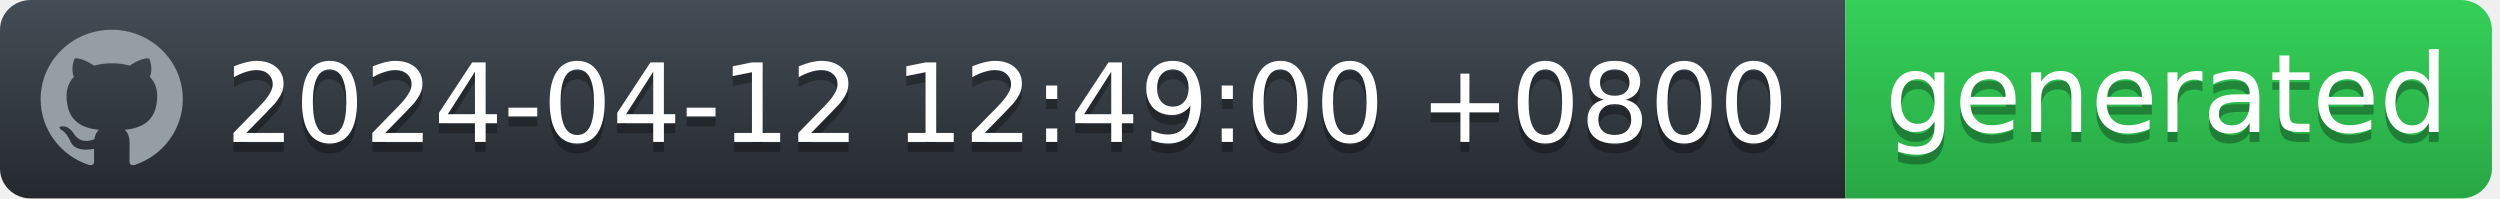
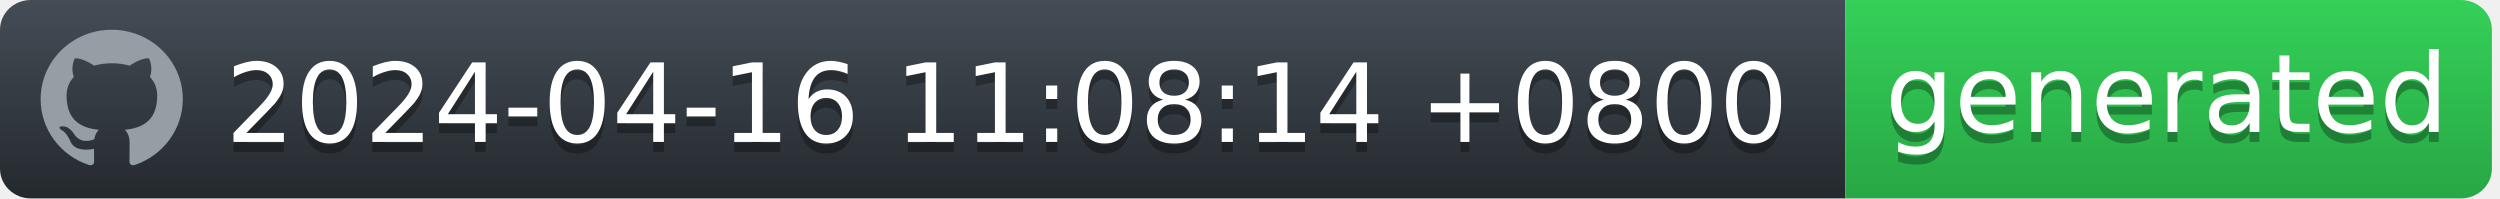
<svg xmlns="http://www.w3.org/2000/svg" width="252" height="20" viewBox="0 0 252 20" fill="none">
  <g id="Section">
    <g id="Group">
      <g id="Group_2">
        <path id="workflow-bg" d="M0 3C0 1.343 1.387 0 3.099 0H186V20H3.099C1.387 20 0 18.657 0 17V3Z" fill="url(#workflow-fill)" />
        <text id="date" fill="#010101" fill-opacity="0.3" xml:space="preserve" style="white-space: pre" font-family="'DejaVu Sans',Verdana,Geneva,sans-serif" font-size="11" letter-spacing="0em">
-           <tspan x="22.724" y="15.308">2024-04-12 12:49:00 +0800</tspan>
+           <tspan x="22.724" y="15.308">2024-04-16 11:08:14 +0800</tspan>
        </text>
        <text id="date_2" fill="white" xml:space="preserve" style="white-space: pre" font-family="'DejaVu Sans',Verdana,Geneva,sans-serif" font-size="11" letter-spacing="0em">
-           <tspan x="22.724" y="14.308">2024-04-12 12:49:00 +0800</tspan>
+           <tspan x="22.724" y="14.308">2024-04-16 11:08:14 +0800</tspan>
        </text>
      </g>
      <g id="Group_3">
        <path id="state-bg" d="M186 0H248.051C249.781 0 251.185 1.343 251.185 3V17C251.185 18.657 249.782 20 248.051 20H186V0Z" fill="url(#state-fill)" />
        <text id="generated" fill="#010101" fill-opacity="0.3" xml:space="preserve" style="white-space: pre" font-family="'DejaVu Sans',Verdana,Geneva,sans-serif" font-size="11" letter-spacing="0em">
          <tspan x="190" y="14.308">generated</tspan>
        </text>
        <text id="generated_2" fill="white" xml:space="preserve" style="white-space: pre" font-family="'DejaVu Sans',Verdana,Geneva,sans-serif" font-size="11" letter-spacing="0em">
          <tspan x="190" y="13.308">generated</tspan>
        </text>
      </g>
      <path id="Vector" fill-rule="evenodd" clip-rule="evenodd" d="M11.261 3C7.301 3 4.095 6.132 4.095 10C4.094 11.469 4.567 12.902 5.446 14.094C6.326 15.286 7.567 16.177 8.994 16.641C9.352 16.703 9.488 16.493 9.488 16.309C9.488 16.143 9.477 15.591 9.477 15.005C7.678 15.329 7.212 14.576 7.069 14.183C6.988 13.981 6.639 13.36 6.335 13.193C6.084 13.063 5.726 12.739 6.324 12.73C6.889 12.721 7.293 13.238 7.427 13.448C8.072 14.506 9.102 14.208 9.514 14.025C9.577 13.57 9.765 13.264 9.971 13.089C8.377 12.914 6.71 12.31 6.71 9.633C6.71 8.871 6.988 8.241 7.445 7.751C7.374 7.576 7.123 6.859 7.517 5.896C7.517 5.896 8.117 5.713 9.488 6.614C10.071 6.456 10.674 6.377 11.279 6.378C11.884 6.377 12.487 6.456 13.071 6.614C14.44 5.704 15.041 5.896 15.041 5.896C15.435 6.859 15.184 7.576 15.113 7.751C15.569 8.241 15.847 8.863 15.847 9.633C15.847 12.319 14.172 12.913 12.577 13.089C12.837 13.308 13.061 13.728 13.061 14.384C13.061 15.32 13.052 16.073 13.052 16.309C13.052 16.493 13.186 16.711 13.544 16.641C14.967 16.172 16.203 15.279 17.079 14.088C17.955 12.896 18.426 11.467 18.427 10C18.427 6.133 15.219 3 11.261 3Z" fill="#959DA5" />
    </g>
  </g>
  <defs>
    <linearGradient id="workflow-fill" x1="50%" y1="0%" x2="50%" y2="100%">
      <stop stop-color="#444D56" offset="0%" />
      <stop stop-color="#24292E" offset="100%" />
    </linearGradient>
    <linearGradient id="state-fill" x1="50%" y1="0%" x2="50%" y2="100%">
      <stop stop-color="#34D058" offset="0%" />
      <stop stop-color="#28A745" offset="100%" />
    </linearGradient>
  </defs>
</svg>
